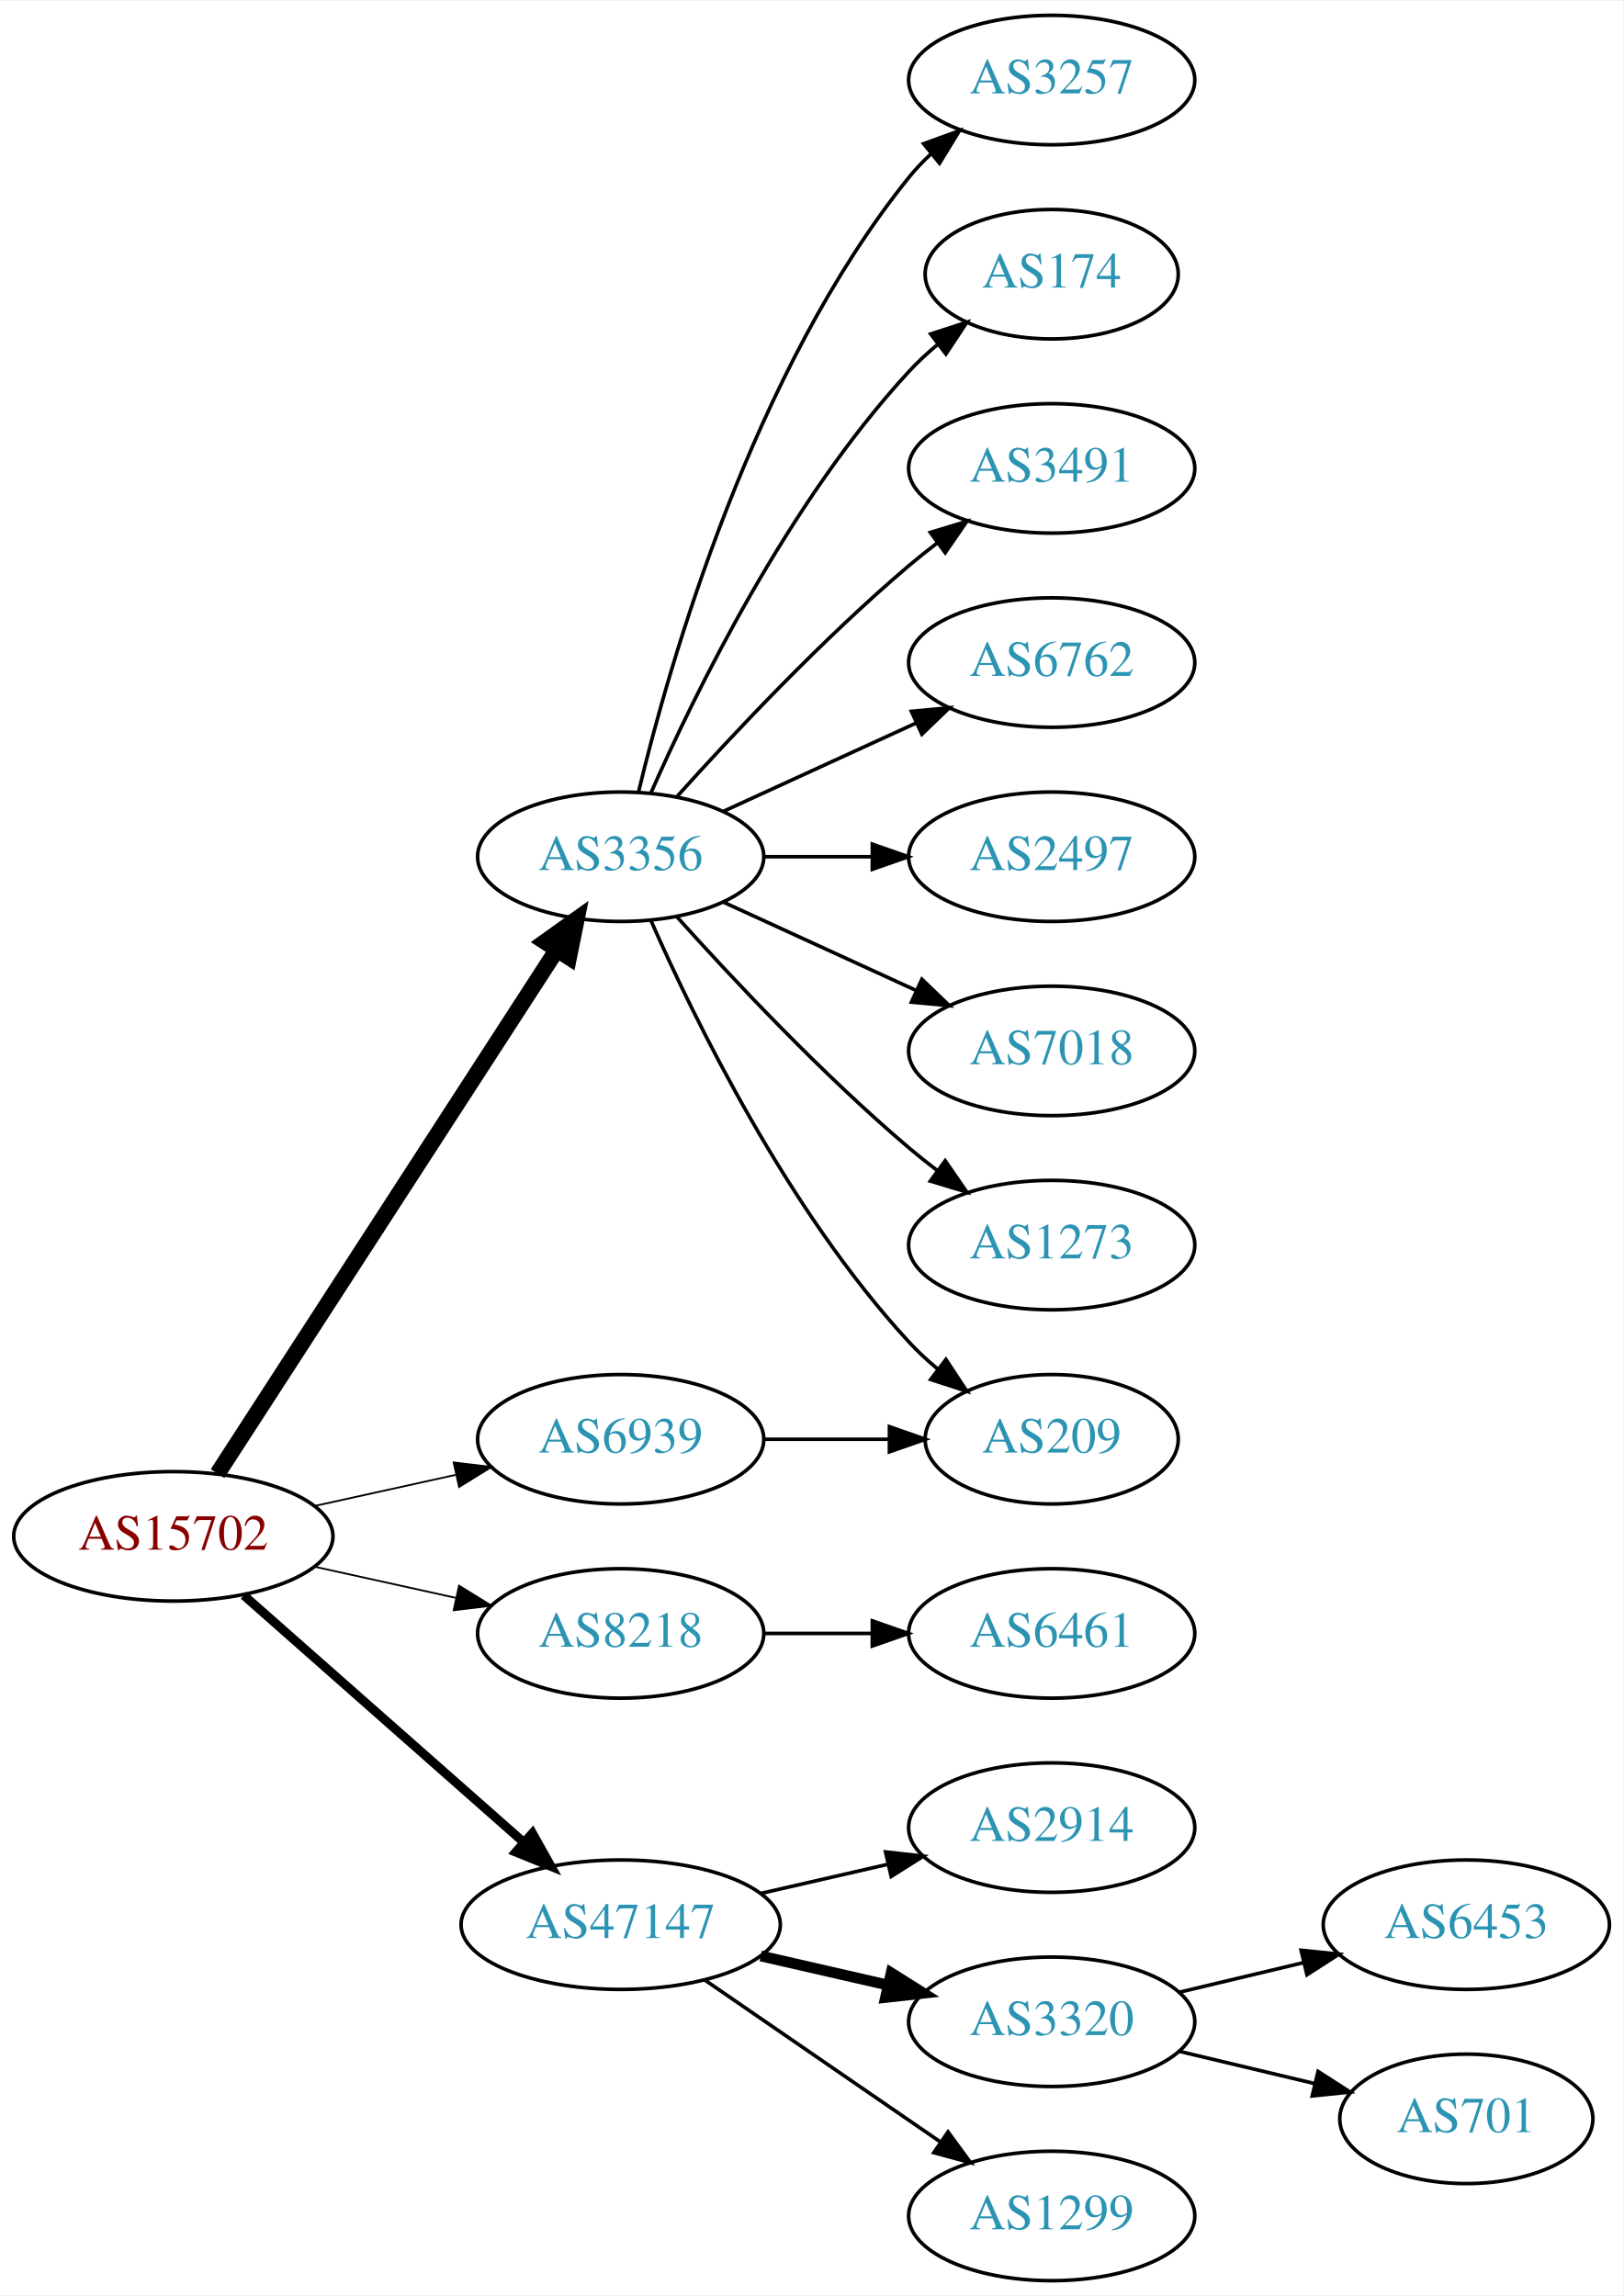
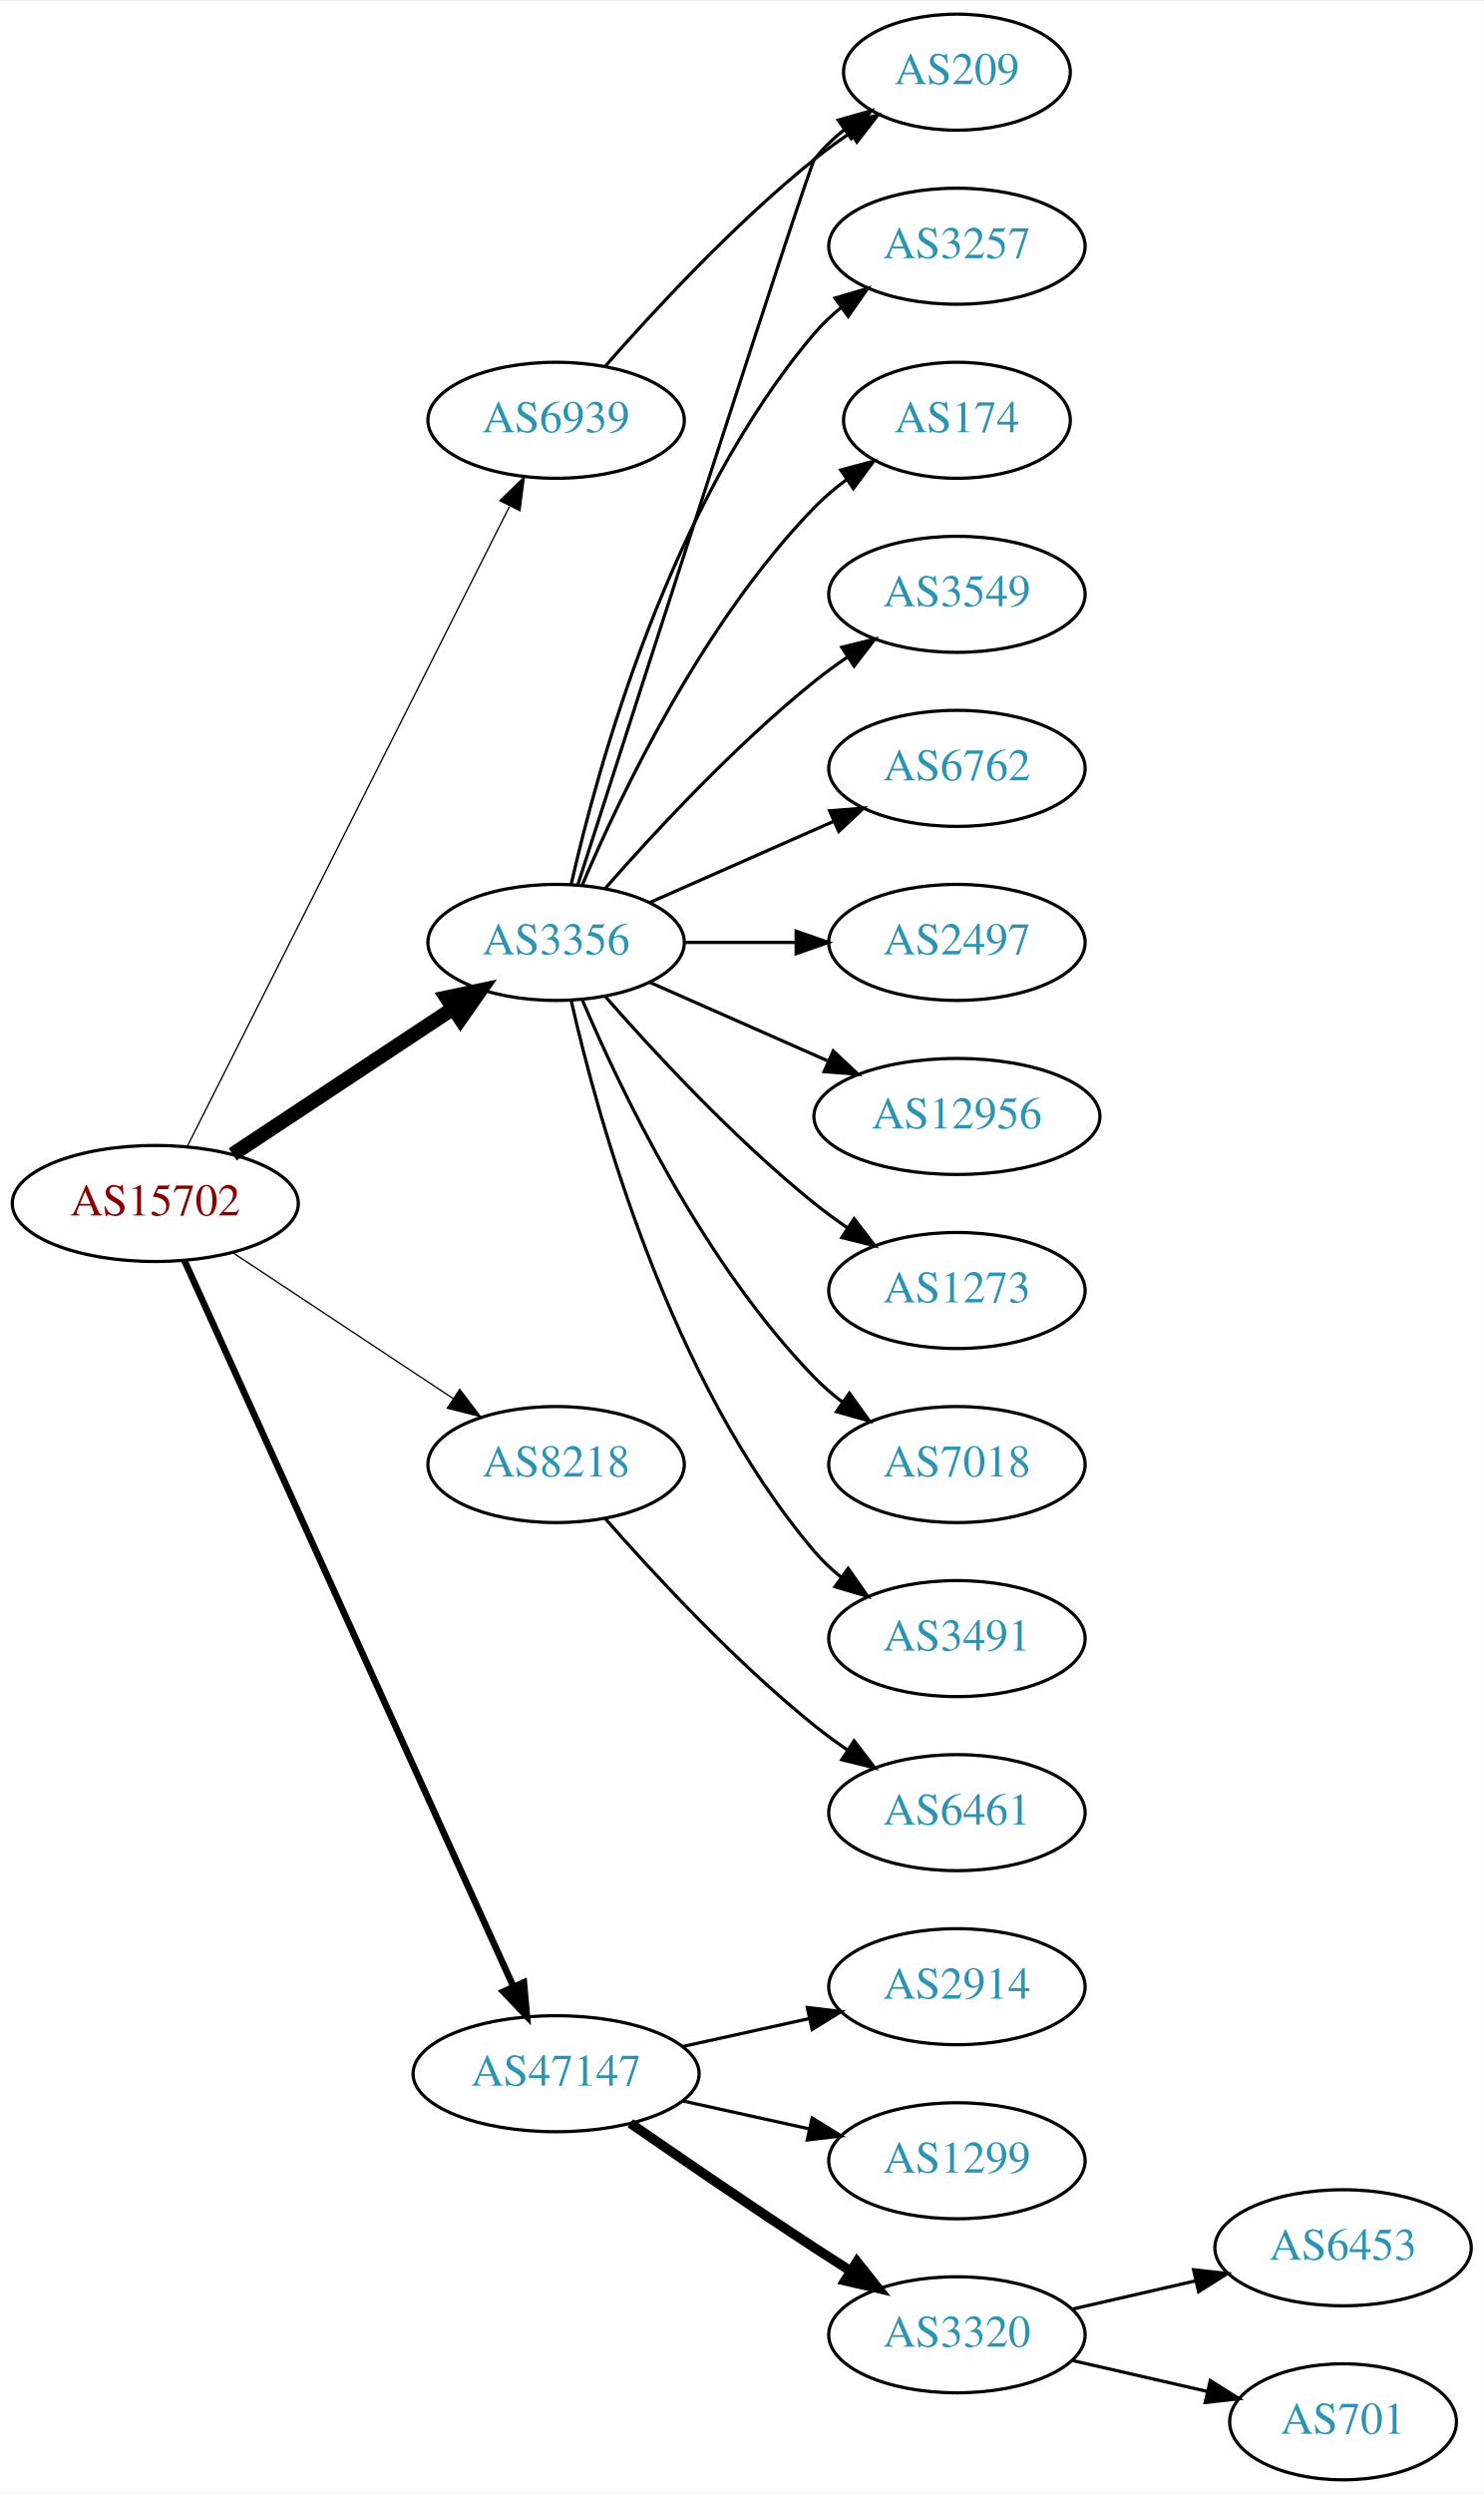
- <svg xmlns="http://www.w3.org/2000/svg" xmlns:xlink="http://www.w3.org/1999/xlink" width="451pt" height="638pt" viewBox="0.00 0.00 451.37 638.00">
-   <g id="graph0" class="graph" transform="scale(1 1) rotate(0) translate(4 634)">
-     <polygon fill="white" stroke="none" points="-4,4 -4,-634 447.37,-634 447.37,4 -4,4" />
+ <svg xmlns="http://www.w3.org/2000/svg" xmlns:xlink="http://www.w3.org/1999/xlink" width="460pt" height="773pt" viewBox="0.00 0.00 460.47 773.00">
+   <g id="graph0" class="graph" transform="scale(1 1) rotate(0) translate(4 769)">
+     <polygon fill="white" stroke="none" points="-4,4 -4,-769 456.469,-769 456.469,4 -4,4" />
    <g id="node1" class="node">
      <g id="a_node1">
        <a xlink:href="/asn/15702" xlink:title="AS15702 ~ Onstage Online GmbH [AT]">
-           <ellipse fill="#ffffff" stroke="black" cx="44.196" cy="-207" rx="44.393" ry="18" />
-           <text text-anchor="middle" x="44.196" y="-203.3" font-family="Times,serif" font-size="14.00" fill="#880000">AS15702</text>
+           <ellipse fill="#ffffff" stroke="black" cx="44.196" cy="-396" rx="44.393" ry="18" />
+           <text text-anchor="middle" x="44.196" y="-392.3" font-family="Times,serif" font-size="14.00" fill="#880000">AS15702</text>
        </a>
      </g>
    </g>
    <g id="node2" class="node">
      <g id="a_node2">
        <a xlink:href="/asn/3356" xlink:title="AS3356 ~ Level 3 Parent, LLC [US]">
-           <ellipse fill="#ffffff" stroke="black" cx="168.588" cy="-396" rx="39.794" ry="18" />
-           <text text-anchor="middle" x="168.588" y="-392.3" font-family="Times,serif" font-size="14.00" fill="#2c94b3">AS3356</text>
+           <ellipse fill="#ffffff" stroke="black" cx="168.588" cy="-477" rx="39.794" ry="18" />
+           <text text-anchor="middle" x="168.588" y="-473.3" font-family="Times,serif" font-size="14.00" fill="#2c94b3">AS3356</text>
        </a>
      </g>
    </g>
    <g id="edge1" class="edge">
-       <path fill="none" stroke="black" stroke-width="4.5" d="M56.491,-224.442C78.077,-257.775 125.293,-330.686 150.664,-369.866" />
-       <polygon fill="black" stroke="black" stroke-width="4.5" points="147.58,-372.347 156.321,-378.6 154.19,-368.066 147.58,-372.347" />
+       <path fill="none" stroke="black" stroke-width="4.5" d="M68.217,-411.235C87.571,-424.044 115.406,-442.466 136.696,-456.555" />
+       <polygon fill="black" stroke="black" stroke-width="4.5" points="134.572,-459.871 145.084,-462.107 138.918,-453.304 134.572,-459.871" />
    </g>
    <g id="node3" class="node">
      <g id="a_node3">
        <a xlink:href="/asn/6939" xlink:title="AS6939 ~ Hurricane Electric LLC [US]">
-           <ellipse fill="#ffffff" stroke="black" cx="168.588" cy="-234" rx="39.794" ry="18" />
-           <text text-anchor="middle" x="168.588" y="-230.3" font-family="Times,serif" font-size="14.00" fill="#2c94b3">AS6939</text>
+           <ellipse fill="#ffffff" stroke="black" cx="168.588" cy="-639" rx="39.794" ry="18" />
+           <text text-anchor="middle" x="168.588" y="-635.3" font-family="Times,serif" font-size="14.00" fill="#2c94b3">AS6939</text>
        </a>
      </g>
    </g>
    <g id="edge2" class="edge">
-       <path fill="none" stroke="black" stroke-width="0.5" d="M83.586,-215.469C95.977,-218.202 109.824,-221.257 122.644,-224.085" />
-       <polygon fill="black" stroke="black" stroke-width="0.5" points="122.14,-227.558 132.659,-226.295 123.648,-220.722 122.14,-227.558" />
+       <path fill="none" stroke="black" stroke-width="0.409" d="M54.196,-413.868C75.467,-456.101 128.942,-562.272 154.104,-612.227" />
+       <polygon fill="black" stroke="black" stroke-width="0.409" points="151.116,-614.076 158.74,-621.433 157.368,-610.928 151.116,-614.076" />
    </g>
    <g id="node4" class="node">
      <g id="a_node4">
        <a xlink:href="/asn/8218" xlink:title="AS8218 ~ legacy Neotelecoms [FR]">
-           <ellipse fill="#ffffff" stroke="black" cx="168.588" cy="-180" rx="39.794" ry="18" />
-           <text text-anchor="middle" x="168.588" y="-176.3" font-family="Times,serif" font-size="14.00" fill="#2c94b3">AS8218</text>
+           <ellipse fill="#ffffff" stroke="black" cx="168.588" cy="-315" rx="39.794" ry="18" />
+           <text text-anchor="middle" x="168.588" y="-311.3" font-family="Times,serif" font-size="14.00" fill="#2c94b3">AS8218</text>
        </a>
      </g>
    </g>
    <g id="edge3" class="edge">
-       <path fill="none" stroke="black" stroke-width="0.5" d="M83.586,-198.531C95.977,-195.798 109.824,-192.743 122.644,-189.915" />
-       <polygon fill="black" stroke="black" stroke-width="0.5" points="123.648,-193.278 132.659,-187.705 122.14,-186.442 123.648,-193.278" />
+       <path fill="none" stroke="black" stroke-width="0.409" d="M68.217,-380.765C87.571,-367.956 115.406,-349.534 136.696,-335.445" />
+       <polygon fill="black" stroke="black" stroke-width="0.409" points="138.676,-338.331 145.084,-329.893 134.813,-332.494 138.676,-338.331" />
    </g>
    <g id="node5" class="node">
      <g id="a_node5">
        <a xlink:href="/asn/47147" xlink:title="AS47147 ~ ANEXIA Internetdienstleistungs GmbH [AT]">
-           <ellipse fill="#ffffff" stroke="black" cx="168.588" cy="-99" rx="44.393" ry="18" />
-           <text text-anchor="middle" x="168.588" y="-95.3" font-family="Times,serif" font-size="14.00" fill="#2c94b3">AS47147</text>
+           <ellipse fill="#ffffff" stroke="black" cx="168.588" cy="-126" rx="44.393" ry="18" />
+           <text text-anchor="middle" x="168.588" y="-122.3" font-family="Times,serif" font-size="14.00" fill="#2c94b3">AS47147</text>
        </a>
      </g>
    </g>
    <g id="edge4" class="edge">
-       <path fill="none" stroke="black" stroke-width="2.5" d="M63.785,-190.597C84.482,-172.333 118.089,-142.678 141.434,-122.079" />
-       <polygon fill="black" stroke="black" stroke-width="2.5" points="144.043,-124.444 149.226,-115.203 139.412,-119.195 144.043,-124.444" />
+       <path fill="none" stroke="black" stroke-width="2.045" d="M53.227,-378.285C74.147,-332.133 130.43,-207.972 155.386,-152.918" />
+       <polygon fill="black" stroke="black" stroke-width="2.045" points="158.587,-154.334 159.528,-143.781 152.212,-151.444 158.587,-154.334" />
    </g>
    <g id="node6" class="node">
      <g id="a_node6">
        <a xlink:href="/asn/3257" xlink:title="AS3257 ~ GTT [DE]">
-           <ellipse fill="#ffffff" stroke="black" cx="288.431" cy="-612" rx="39.794" ry="18" />
-           <text text-anchor="middle" x="288.431" y="-608.3" font-family="Times,serif" font-size="14.00" fill="#2c94b3">AS3257</text>
+           <ellipse fill="#ffffff" stroke="black" cx="292.98" cy="-693" rx="39.794" ry="18" />
+           <text text-anchor="middle" x="292.98" y="-689.3" font-family="Times,serif" font-size="14.00" fill="#2c94b3">AS3257</text>
        </a>
      </g>
    </g>
    <g id="edge5" class="edge">
-       <path fill="none" stroke="black" d="M173.515,-413.882C182.073,-449.609 205.222,-531.008 248.784,-585 250.615,-587.269 252.685,-589.43 254.892,-591.468" />
-       <polygon fill="black" stroke="black" points="252.815,-594.291 262.773,-597.906 257.243,-588.869 252.815,-594.291" />
+       <path fill="none" stroke="black" d="M173.282,-495.075C181.422,-531.148 203.855,-613.14 248.784,-666 251.219,-668.864 254.035,-671.521 257.04,-673.961" />
+       <polygon fill="black" stroke="black" points="255.139,-676.905 265.3,-679.906 259.228,-671.224 255.139,-676.905" />
    </g>
    <g id="node7" class="node">
      <g id="a_node7">
        <a xlink:href="/asn/174" xlink:title="AS174 ~ Cogent Communications [US]">
-           <ellipse fill="#ffffff" stroke="black" cx="288.431" cy="-558" rx="35.194" ry="18" />
-           <text text-anchor="middle" x="288.431" y="-554.3" font-family="Times,serif" font-size="14.00" fill="#2c94b3">AS174</text>
+           <ellipse fill="#ffffff" stroke="black" cx="292.98" cy="-639" rx="35.194" ry="18" />
+           <text text-anchor="middle" x="292.98" y="-635.3" font-family="Times,serif" font-size="14.00" fill="#2c94b3">AS174</text>
        </a>
      </g>
    </g>
    <g id="edge6" class="edge">
-       <path fill="none" stroke="black" d="M177.004,-413.761C189.072,-441.183 215.044,-494.473 248.784,-531 251.19,-533.604 253.887,-536.1 256.71,-538.449" />
-       <polygon fill="black" stroke="black" points="254.778,-541.378 264.854,-544.653 259.019,-535.809 254.778,-541.378" />
+       <path fill="none" stroke="black" d="M176.779,-494.975C188.546,-522.682 214.12,-576.348 248.784,-612 251.767,-615.067 255.164,-617.94 258.714,-620.581" />
+       <polygon fill="black" stroke="black" points="256.909,-623.586 267.148,-626.308 260.841,-617.795 256.909,-623.586" />
    </g>
    <g id="node8" class="node">
      <g id="a_node8">
-         <a xlink:href="/asn/3491" xlink:title="AS3491 ~ PCCW Global, Inc. [US]">
-           <ellipse fill="#ffffff" stroke="black" cx="288.431" cy="-504" rx="39.794" ry="18" />
-           <text text-anchor="middle" x="288.431" y="-500.3" font-family="Times,serif" font-size="14.00" fill="#2c94b3">AS3491</text>
+         <a xlink:href="/asn/3549" xlink:title="AS3549 ~ Level 3 Parent, LLC [US]">
+           <ellipse fill="#ffffff" stroke="black" cx="292.98" cy="-585" rx="39.794" ry="18" />
+           <text text-anchor="middle" x="292.98" y="-581.3" font-family="Times,serif" font-size="14.00" fill="#2c94b3">AS3549</text>
        </a>
      </g>
    </g>
    <g id="edge7" class="edge">
-       <path fill="none" stroke="black" d="M184.234,-412.725C199.535,-429.765 224.632,-456.523 248.784,-477 251.281,-479.117 253.942,-481.232 256.653,-483.293" />
-       <polygon fill="black" stroke="black" points="254.69,-486.194 264.83,-489.266 258.819,-480.541 254.69,-486.194" />
+       <path fill="none" stroke="black" d="M183.74,-493.663C198.842,-510.894 223.963,-538.024 248.784,-558 252.04,-560.62 255.565,-563.192 259.149,-565.646" />
+       <polygon fill="black" stroke="black" points="257.237,-568.577 267.522,-571.121 261.068,-562.719 257.237,-568.577" />
    </g>
    <g id="node9" class="node">
      <g id="a_node9">
-         <a xlink:href="/asn/6762" xlink:title="AS6762 ~ TELECOM ITALIA SPARKLE S.p.A. [IT]">
-           <ellipse fill="#ffffff" stroke="black" cx="288.431" cy="-450" rx="39.794" ry="18" />
-           <text text-anchor="middle" x="288.431" y="-446.3" font-family="Times,serif" font-size="14.00" fill="#2c94b3">AS6762</text>
+         <a xlink:href="/asn/209" xlink:title="AS209 ~ CenturyLink Communications, LLC [US]">
+           <ellipse fill="#ffffff" stroke="black" cx="292.98" cy="-747" rx="35.194" ry="18" />
+           <text text-anchor="middle" x="292.98" y="-743.3" font-family="Times,serif" font-size="14.00" fill="#2c94b3">AS209</text>
        </a>
      </g>
    </g>
    <g id="edge8" class="edge">
-       <path fill="none" stroke="black" d="M197.217,-408.661C213.174,-415.973 233.445,-425.261 250.727,-433.181" />
-       <polygon fill="black" stroke="black" points="249.426,-436.435 259.975,-437.419 252.342,-430.071 249.426,-436.435" />
+       <path fill="none" stroke="black" d="M175.387,-495.068C193.348,-550.995 246.965,-717.673 248.784,-720 251.42,-723.37 254.601,-726.431 258.029,-729.179" />
+       <polygon fill="black" stroke="black" points="256.139,-732.128 266.331,-735.02 260.167,-726.403 256.139,-732.128" />
    </g>
    <g id="node10" class="node">
      <g id="a_node10">
-         <a xlink:href="/asn/2497" xlink:title="AS2497 ~ Internet Initiative Japan Inc. [JP]">
-           <ellipse fill="#ffffff" stroke="black" cx="288.431" cy="-396" rx="39.794" ry="18" />
-           <text text-anchor="middle" x="288.431" y="-392.3" font-family="Times,serif" font-size="14.00" fill="#2c94b3">AS2497</text>
+         <a xlink:href="/asn/6762" xlink:title="AS6762 ~ TELECOM ITALIA SPARKLE S.p.A. [IT]">
+           <ellipse fill="#ffffff" stroke="black" cx="292.98" cy="-531" rx="39.794" ry="18" />
+           <text text-anchor="middle" x="292.98" y="-527.3" font-family="Times,serif" font-size="14.00" fill="#2c94b3">AS6762</text>
        </a>
      </g>
    </g>
    <g id="edge9" class="edge">
-       <path fill="none" stroke="black" d="M208.501,-396C218.054,-396 228.404,-396 238.367,-396" />
-       <polygon fill="black" stroke="black" points="238.559,-399.5 248.559,-396 238.559,-392.5 238.559,-399.5" />
+       <path fill="none" stroke="black" d="M197.667,-489.389C214.615,-496.866 236.413,-506.483 254.782,-514.588" />
+       <polygon fill="black" stroke="black" points="253.47,-517.834 264.032,-518.669 256.296,-511.43 253.47,-517.834" />
    </g>
    <g id="node11" class="node">
      <g id="a_node11">
-         <a xlink:href="/asn/7018" xlink:title="AS7018 ~ AT&amp;T Services, Inc. [US]">
-           <ellipse fill="#ffffff" stroke="black" cx="288.431" cy="-342" rx="39.794" ry="18" />
-           <text text-anchor="middle" x="288.431" y="-338.3" font-family="Times,serif" font-size="14.00" fill="#2c94b3">AS7018</text>
+         <a xlink:href="/asn/2497" xlink:title="AS2497 ~ Internet Initiative Japan Inc. [JP]">
+           <ellipse fill="#ffffff" stroke="black" cx="292.98" cy="-477" rx="39.794" ry="18" />
+           <text text-anchor="middle" x="292.98" y="-473.3" font-family="Times,serif" font-size="14.00" fill="#2c94b3">AS2497</text>
        </a>
      </g>
    </g>
    <g id="edge10" class="edge">
-       <path fill="none" stroke="black" d="M197.217,-383.339C213.174,-376.027 233.445,-366.739 250.727,-358.819" />
-       <polygon fill="black" stroke="black" points="252.342,-361.929 259.975,-354.581 249.426,-355.565 252.342,-361.929" />
+       <path fill="none" stroke="black" d="M208.314,-477C219.252,-477 231.303,-477 242.769,-477" />
+       <polygon fill="black" stroke="black" points="243.087,-480.5 253.087,-477 243.087,-473.5 243.087,-480.5" />
    </g>
    <g id="node12" class="node">
      <g id="a_node12">
-         <a xlink:href="/asn/1273" xlink:title="AS1273 ~ Vodafone Group PLC [EU]">
-           <ellipse fill="#ffffff" stroke="black" cx="288.431" cy="-288" rx="39.794" ry="18" />
-           <text text-anchor="middle" x="288.431" y="-284.3" font-family="Times,serif" font-size="14.00" fill="#2c94b3">AS1273</text>
+         <a xlink:href="/asn/12956" xlink:title="AS12956 ~ TELXIUS [ES]">
+           <ellipse fill="#ffffff" stroke="black" cx="292.98" cy="-423" rx="44.393" ry="18" />
+           <text text-anchor="middle" x="292.98" y="-419.3" font-family="Times,serif" font-size="14.00" fill="#2c94b3">AS12956</text>
        </a>
      </g>
    </g>
    <g id="edge11" class="edge">
-       <path fill="none" stroke="black" d="M184.234,-379.275C199.535,-362.235 224.632,-335.477 248.784,-315 251.281,-312.883 253.942,-310.768 256.653,-308.707" />
-       <polygon fill="black" stroke="black" points="258.819,-311.459 264.83,-302.734 254.69,-305.806 258.819,-311.459" />
+       <path fill="none" stroke="black" d="M197.667,-464.611C213.984,-457.413 234.794,-448.231 252.714,-440.325" />
+       <polygon fill="black" stroke="black" points="254.588,-443.323 262.325,-436.084 251.763,-436.919 254.588,-443.323" />
    </g>
    <g id="node13" class="node">
      <g id="a_node13">
-         <a xlink:href="/asn/209" xlink:title="AS209 ~ CenturyLink Communications, LLC [US]">
-           <ellipse fill="#ffffff" stroke="black" cx="288.431" cy="-234" rx="35.194" ry="18" />
-           <text text-anchor="middle" x="288.431" y="-230.3" font-family="Times,serif" font-size="14.00" fill="#2c94b3">AS209</text>
+         <a xlink:href="/asn/1273" xlink:title="AS1273 ~ Vodafone Group PLC [EU]">
+           <ellipse fill="#ffffff" stroke="black" cx="292.98" cy="-369" rx="39.794" ry="18" />
+           <text text-anchor="middle" x="292.98" y="-365.3" font-family="Times,serif" font-size="14.00" fill="#2c94b3">AS1273</text>
        </a>
      </g>
    </g>
    <g id="edge12" class="edge">
-       <path fill="none" stroke="black" d="M177.004,-378.239C189.072,-350.817 215.044,-297.527 248.784,-261 251.19,-258.396 253.887,-255.9 256.71,-253.551" />
-       <polygon fill="black" stroke="black" points="259.019,-256.191 264.854,-247.347 254.778,-250.622 259.019,-256.191" />
-     </g>
-     <g id="edge13" class="edge">
-       <path fill="none" stroke="black" d="M208.501,-234C219.588,-234 231.747,-234 243.13,-234" />
-       <polygon fill="black" stroke="black" points="243.311,-237.5 253.311,-234 243.311,-230.5 243.311,-237.5" />
+       <path fill="none" stroke="black" d="M183.74,-460.337C198.842,-443.106 223.963,-415.976 248.784,-396 252.04,-393.38 255.565,-390.808 259.149,-388.354" />
+       <polygon fill="black" stroke="black" points="261.068,-391.281 267.522,-382.879 257.237,-385.423 261.068,-391.281" />
    </g>
    <g id="node14" class="node">
      <g id="a_node14">
-         <a xlink:href="/asn/6461" xlink:title="AS6461 ~ Zayo Bandwidth [US]">
-           <ellipse fill="#ffffff" stroke="black" cx="288.431" cy="-180" rx="39.794" ry="18" />
-           <text text-anchor="middle" x="288.431" y="-176.3" font-family="Times,serif" font-size="14.00" fill="#2c94b3">AS6461</text>
-         </a>
-       </g>
-     </g>
-     <g id="edge14" class="edge">
-       <path fill="none" stroke="black" d="M208.501,-180C218.054,-180 228.404,-180 238.367,-180" />
-       <polygon fill="black" stroke="black" points="238.559,-183.5 248.559,-180 238.559,-176.5 238.559,-183.5" />
+         <a xlink:href="/asn/7018" xlink:title="AS7018 ~ AT&amp;T Services, Inc. [US]">
+           <ellipse fill="#ffffff" stroke="black" cx="292.98" cy="-315" rx="39.794" ry="18" />
+           <text text-anchor="middle" x="292.98" y="-311.3" font-family="Times,serif" font-size="14.00" fill="#2c94b3">AS7018</text>
+         </a>
+       </g>
+     </g>
+     <g id="edge13" class="edge">
+       <path fill="none" stroke="black" d="M176.779,-459.025C188.546,-431.318 214.12,-377.652 248.784,-342 251.404,-339.305 254.345,-336.761 257.428,-334.392" />
+       <polygon fill="black" stroke="black" points="259.603,-337.141 265.796,-328.545 255.594,-331.403 259.603,-337.141" />
    </g>
    <g id="node15" class="node">
      <g id="a_node15">
-         <a xlink:href="/asn/2914" xlink:title="AS2914 ~ NTT America, Inc. [US]">
-           <ellipse fill="#ffffff" stroke="black" cx="288.431" cy="-126" rx="39.794" ry="18" />
-           <text text-anchor="middle" x="288.431" y="-122.3" font-family="Times,serif" font-size="14.00" fill="#2c94b3">AS2914</text>
-         </a>
-       </g>
+         <a xlink:href="/asn/3491" xlink:title="AS3491 ~ PCCW Global, Inc. [US]">
+           <ellipse fill="#ffffff" stroke="black" cx="292.98" cy="-261" rx="39.794" ry="18" />
+           <text text-anchor="middle" x="292.98" y="-257.3" font-family="Times,serif" font-size="14.00" fill="#2c94b3">AS3491</text>
+         </a>
+       </g>
+     </g>
+     <g id="edge14" class="edge">
+       <path fill="none" stroke="black" d="M173.282,-458.925C181.422,-422.852 203.855,-340.86 248.784,-288 251.219,-285.136 254.035,-282.479 257.04,-280.039" />
+       <polygon fill="black" stroke="black" points="259.228,-282.776 265.3,-274.094 255.139,-277.095 259.228,-282.776" />
    </g>
    <g id="edge15" class="edge">
-       <path fill="none" stroke="black" d="M207.523,-107.692C218.764,-110.267 231.176,-113.111 242.799,-115.774" />
-       <polygon fill="black" stroke="black" points="242.232,-119.235 252.761,-118.057 243.795,-112.412 242.232,-119.235" />
+       <path fill="none" stroke="black" d="M183.74,-655.663C198.842,-672.894 223.963,-700.024 248.784,-720 252.289,-722.821 256.107,-725.587 259.975,-728.208" />
+       <polygon fill="black" stroke="black" points="258.126,-731.18 268.421,-733.682 261.933,-725.306 258.126,-731.18" />
    </g>
    <g id="node16" class="node">
      <g id="a_node16">
-         <a xlink:href="/asn/3320" xlink:title="AS3320 ~ DTAG [DE]">
-           <ellipse fill="#ffffff" stroke="black" cx="288.431" cy="-72" rx="39.794" ry="18" />
-           <text text-anchor="middle" x="288.431" y="-68.3" font-family="Times,serif" font-size="14.00" fill="#2c94b3">AS3320</text>
+         <a xlink:href="/asn/6461" xlink:title="AS6461 ~ Zayo Bandwidth [US]">
+           <ellipse fill="#ffffff" stroke="black" cx="292.98" cy="-207" rx="39.794" ry="18" />
+           <text text-anchor="middle" x="292.98" y="-203.3" font-family="Times,serif" font-size="14.00" fill="#2c94b3">AS6461</text>
        </a>
      </g>
    </g>
    <g id="edge16" class="edge">
-       <path fill="none" stroke="black" stroke-width="3" d="M207.523,-90.308C218.764,-87.733 231.176,-84.889 242.799,-82.226" />
-       <polygon fill="black" stroke="black" stroke-width="3" points="243.795,-85.588 252.761,-79.944 242.232,-78.765 243.795,-85.588" />
+       <path fill="none" stroke="black" d="M183.74,-298.337C198.842,-281.106 223.963,-253.976 248.784,-234 252.04,-231.38 255.565,-228.808 259.149,-226.354" />
+       <polygon fill="black" stroke="black" points="261.068,-229.281 267.522,-220.879 257.237,-223.423 261.068,-229.281" />
    </g>
    <g id="node17" class="node">
      <g id="a_node17">
-         <a xlink:href="/asn/1299" xlink:title="AS1299 ~ Telia Carrier [EU]">
-           <ellipse fill="#ffffff" stroke="black" cx="288.431" cy="-18" rx="39.794" ry="18" />
-           <text text-anchor="middle" x="288.431" y="-14.3" font-family="Times,serif" font-size="14.00" fill="#2c94b3">AS1299</text>
+         <a xlink:href="/asn/2914" xlink:title="AS2914 ~ NTT America, Inc. [US]">
+           <ellipse fill="#ffffff" stroke="black" cx="292.98" cy="-153" rx="39.794" ry="18" />
+           <text text-anchor="middle" x="292.98" y="-149.3" font-family="Times,serif" font-size="14.00" fill="#2c94b3">AS2914</text>
        </a>
      </g>
    </g>
    <g id="edge17" class="edge">
-       <path fill="none" stroke="black" d="M192.031,-83.574C210.612,-70.802 237.173,-52.545 257.553,-38.537" />
-       <polygon fill="black" stroke="black" points="259.609,-41.371 265.867,-32.822 255.643,-35.602 259.609,-41.371" />
+       <path fill="none" stroke="black" d="M207.978,-134.469C220.369,-137.202 234.216,-140.257 247.036,-143.085" />
+       <polygon fill="black" stroke="black" points="246.532,-146.558 257.051,-145.295 248.04,-139.722 246.532,-146.558" />
    </g>
    <g id="node18" class="node">
      <g id="a_node18">
-         <a xlink:href="/asn/6453" xlink:title="AS6453 ~ TATA COMMUNICATIONS (AMERICA) INC [US]">
-           <ellipse fill="#ffffff" stroke="black" cx="403.724" cy="-99" rx="39.794" ry="18" />
-           <text text-anchor="middle" x="403.724" y="-95.3" font-family="Times,serif" font-size="14.00" fill="#2c94b3">AS6453</text>
+         <a xlink:href="/asn/1299" xlink:title="AS1299 ~ Telia Carrier [EU]">
+           <ellipse fill="#ffffff" stroke="black" cx="292.98" cy="-99" rx="39.794" ry="18" />
+           <text text-anchor="middle" x="292.98" y="-95.3" font-family="Times,serif" font-size="14.00" fill="#2c94b3">AS1299</text>
        </a>
      </g>
    </g>
    <g id="edge18" class="edge">
-       <path fill="none" stroke="black" d="M324.038,-80.248C334.909,-82.838 347.064,-85.735 358.506,-88.462" />
-       <polygon fill="black" stroke="black" points="357.789,-91.889 368.328,-90.803 359.412,-85.08 357.789,-91.889" />
+       <path fill="none" stroke="black" d="M207.978,-117.531C220.369,-114.798 234.216,-111.743 247.036,-108.915" />
+       <polygon fill="black" stroke="black" points="248.04,-112.278 257.051,-106.705 246.532,-105.442 248.04,-112.278" />
    </g>
    <g id="node19" class="node">
      <g id="a_node19">
+         <a xlink:href="/asn/3320" xlink:title="AS3320 ~ DTAG [DE]">
+           <ellipse fill="#ffffff" stroke="black" cx="292.98" cy="-45" rx="39.794" ry="18" />
+           <text text-anchor="middle" x="292.98" y="-41.3" font-family="Times,serif" font-size="14.00" fill="#2c94b3">AS3320</text>
+         </a>
+       </g>
+     </g>
+     <g id="edge19" class="edge">
+       <path fill="none" stroke="black" stroke-width="3" d="M191.619,-110.633C207.421,-99.695 229.278,-84.739 248.784,-72 252.366,-69.661 256.137,-67.241 259.897,-64.856" />
+       <polygon fill="black" stroke="black" stroke-width="3" points="261.959,-67.693 268.558,-59.404 258.23,-61.769 261.959,-67.693" />
+     </g>
+     <g id="node20" class="node">
+       <g id="a_node20">
+         <a xlink:href="/asn/6453" xlink:title="AS6453 ~ TATA COMMUNICATIONS (AMERICA) INC [US]">
+           <ellipse fill="#ffffff" stroke="black" cx="412.823" cy="-72" rx="39.794" ry="18" />
+           <text text-anchor="middle" x="412.823" y="-68.3" font-family="Times,serif" font-size="14.00" fill="#2c94b3">AS6453</text>
+         </a>
+       </g>
+     </g>
+     <g id="edge20" class="edge">
+       <path fill="none" stroke="black" d="M328.7,-52.955C340.7,-55.704 354.32,-58.825 367.013,-61.733" />
+       <polygon fill="black" stroke="black" points="366.415,-65.187 376.945,-64.009 367.979,-58.364 366.415,-65.187" />
+     </g>
+     <g id="node21" class="node">
+       <g id="a_node21">
        <a xlink:href="/asn/701" xlink:title="AS701 ~ UUNET [US]">
-           <ellipse fill="#ffffff" stroke="black" cx="403.724" cy="-45" rx="35.194" ry="18" />
-           <text text-anchor="middle" x="403.724" y="-41.3" font-family="Times,serif" font-size="14.00" fill="#2c94b3">AS701</text>
-         </a>
-       </g>
-     </g>
-     <g id="edge19" class="edge">
-       <path fill="none" stroke="black" d="M324.038,-63.752C335.833,-60.941 349.137,-57.771 361.405,-54.847" />
-       <polygon fill="black" stroke="black" points="362.494,-58.186 371.41,-52.463 360.871,-51.377 362.494,-58.186" />
+           <ellipse fill="#ffffff" stroke="black" cx="412.823" cy="-18" rx="35.194" ry="18" />
+           <text text-anchor="middle" x="412.823" y="-14.3" font-family="Times,serif" font-size="14.00" fill="#2c94b3">AS701</text>
+         </a>
+       </g>
+     </g>
+     <g id="edge21" class="edge">
+       <path fill="none" stroke="black" d="M328.7,-37.045C341.792,-34.045 356.814,-30.604 370.455,-27.478" />
+       <polygon fill="black" stroke="black" points="371.597,-30.807 380.562,-25.162 370.033,-23.984 371.597,-30.807" />
    </g>
  </g>
</svg>
